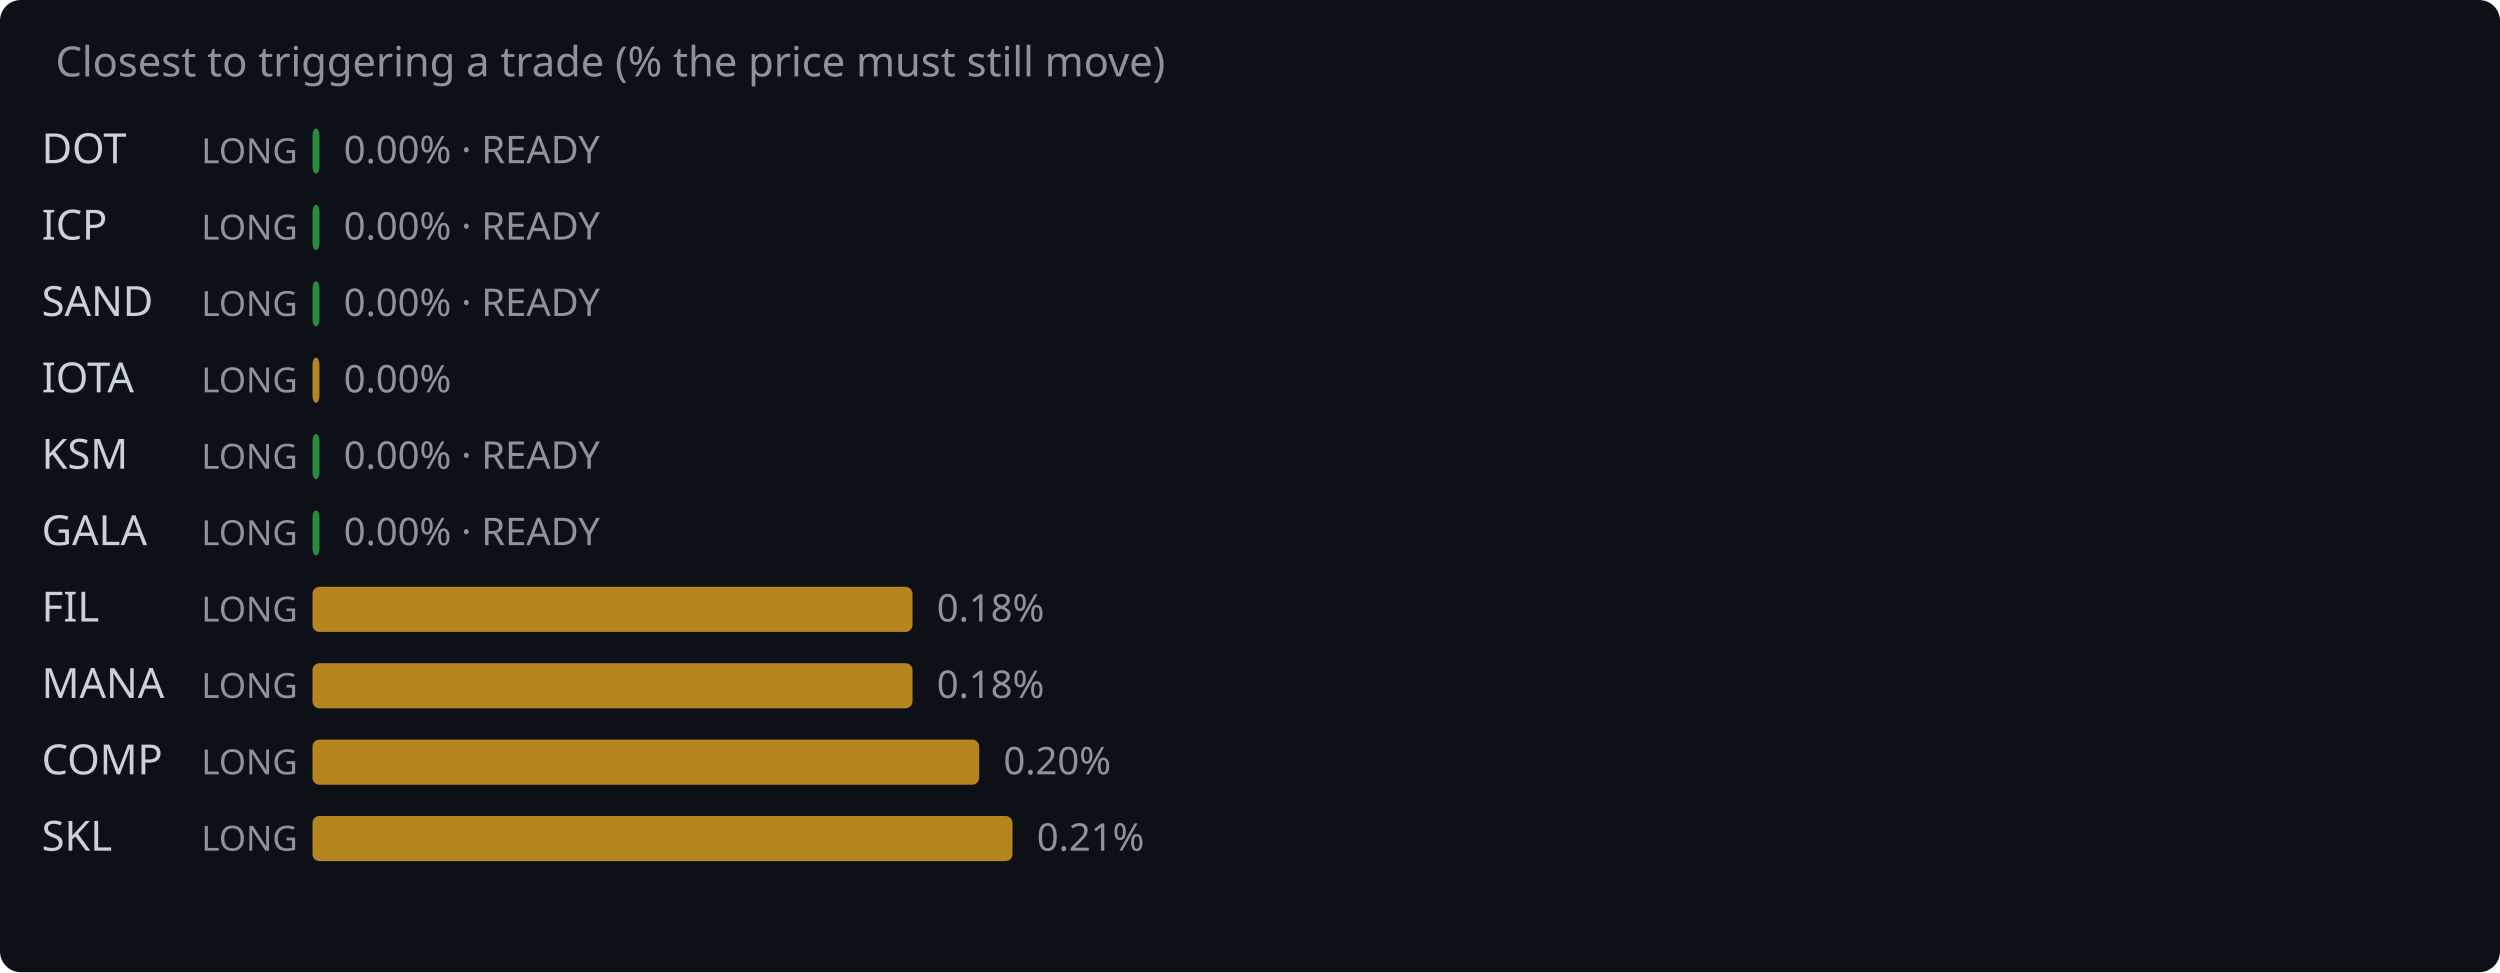
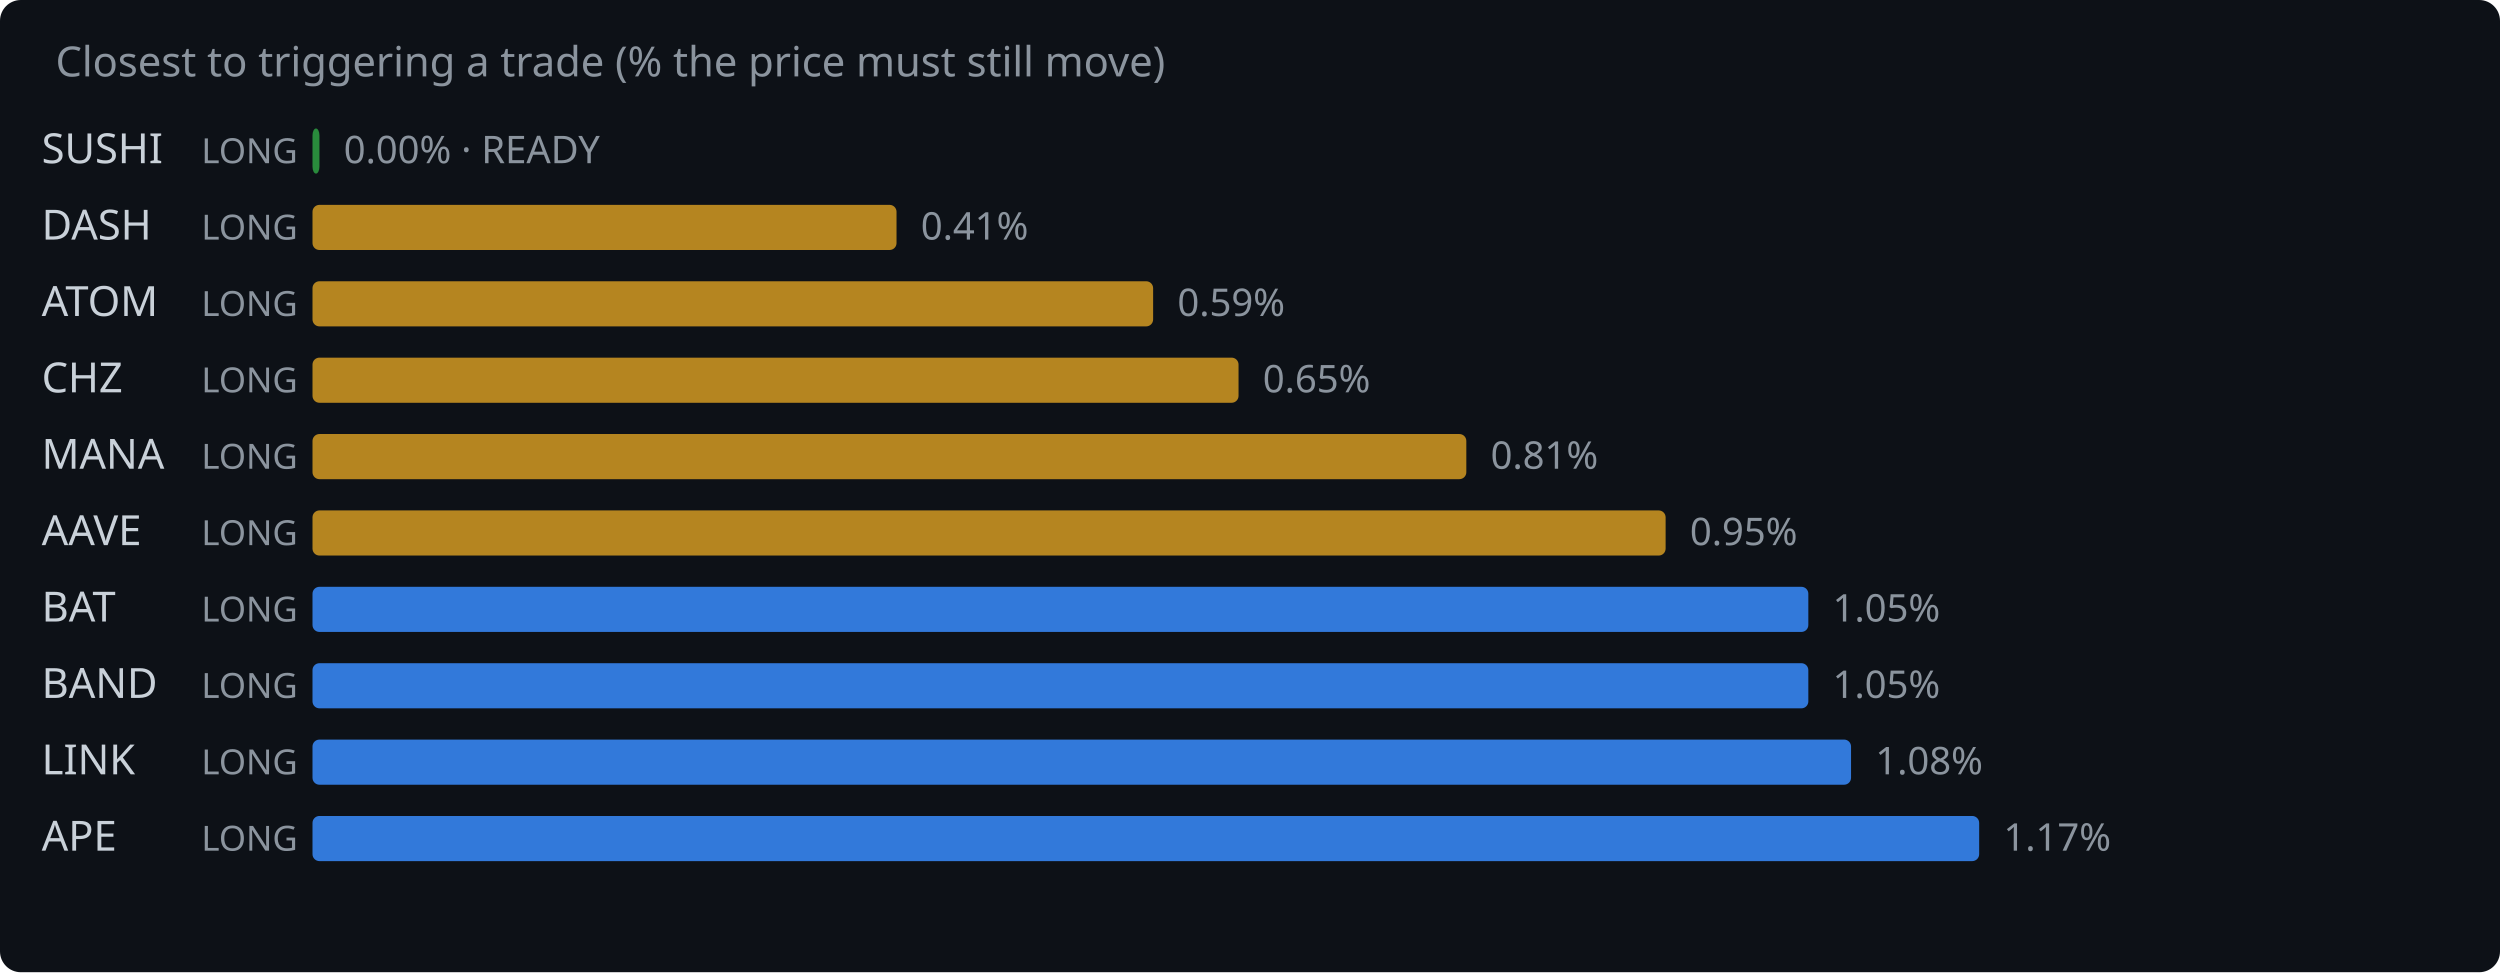
<svg xmlns="http://www.w3.org/2000/svg" width="720" height="280" viewBox="0 0 720 280">
  <rect width="720" height="280" fill="#0d1117" rx="6" />
  <text x="16" y="22" fill="#8b949e" font-family="system-ui,sans-serif" font-size="12">Closest to triggering a trade (% the price must still move)</text>
-   <text x="12" y="47" fill="#c9d1d9" font-family="system-ui,sans-serif" font-size="12">DOT</text>
+   <text x="12" y="47" fill="#c9d1d9" font-family="system-ui,sans-serif" font-size="12">SUSHI</text>
  <text x="58" y="47" fill="#8b949e" font-family="system-ui,sans-serif" font-size="10">LONG</text>
  <rect x="90" y="37" width="2.0" height="13" rx="2" fill="#2ea043" opacity="0.85" />
  <text x="99.0" y="47" fill="#8b949e" font-family="system-ui,sans-serif" font-size="11">0.00% · READY</text>
-   <text x="12" y="69" fill="#c9d1d9" font-family="system-ui,sans-serif" font-size="12">ICP</text>
+   <text x="12" y="69" fill="#c9d1d9" font-family="system-ui,sans-serif" font-size="12">DASH</text>
  <text x="58" y="69" fill="#8b949e" font-family="system-ui,sans-serif" font-size="10">LONG</text>
-   <rect x="90" y="59" width="2.0" height="13" rx="2" fill="#2ea043" opacity="0.85" />
-   <text x="99.0" y="69" fill="#8b949e" font-family="system-ui,sans-serif" font-size="11">0.00% · READY</text>
-   <text x="12" y="91" fill="#c9d1d9" font-family="system-ui,sans-serif" font-size="12">SAND</text>
+   <rect x="90" y="59" width="168.2" height="13" rx="2" fill="#d29922" opacity="0.85" />
+   <text x="265.2" y="69" fill="#8b949e" font-family="system-ui,sans-serif" font-size="11">0.41%</text>
+   <text x="12" y="91" fill="#c9d1d9" font-family="system-ui,sans-serif" font-size="12">ATOM</text>
  <text x="58" y="91" fill="#8b949e" font-family="system-ui,sans-serif" font-size="10">LONG</text>
-   <rect x="90" y="81" width="2.0" height="13" rx="2" fill="#2ea043" opacity="0.85" />
-   <text x="99.0" y="91" fill="#8b949e" font-family="system-ui,sans-serif" font-size="11">0.00% · READY</text>
-   <text x="12" y="113" fill="#c9d1d9" font-family="system-ui,sans-serif" font-size="12">IOTA</text>
+   <rect x="90" y="81" width="242.1" height="13" rx="2" fill="#d29922" opacity="0.85" />
+   <text x="339.1" y="91" fill="#8b949e" font-family="system-ui,sans-serif" font-size="11">0.59%</text>
+   <text x="12" y="113" fill="#c9d1d9" font-family="system-ui,sans-serif" font-size="12">CHZ</text>
  <text x="58" y="113" fill="#8b949e" font-family="system-ui,sans-serif" font-size="10">LONG</text>
-   <rect x="90" y="103" width="2.0" height="13" rx="2" fill="#d29922" opacity="0.85" />
-   <text x="99.0" y="113" fill="#8b949e" font-family="system-ui,sans-serif" font-size="11">0.00%</text>
-   <text x="12" y="135" fill="#c9d1d9" font-family="system-ui,sans-serif" font-size="12">KSM</text>
+   <rect x="90" y="103" width="266.7" height="13" rx="2" fill="#d29922" opacity="0.85" />
+   <text x="363.7" y="113" fill="#8b949e" font-family="system-ui,sans-serif" font-size="11">0.65%</text>
+   <text x="12" y="135" fill="#c9d1d9" font-family="system-ui,sans-serif" font-size="12">MANA</text>
  <text x="58" y="135" fill="#8b949e" font-family="system-ui,sans-serif" font-size="10">LONG</text>
-   <rect x="90" y="125" width="2.0" height="13" rx="2" fill="#2ea043" opacity="0.85" />
-   <text x="99.0" y="135" fill="#8b949e" font-family="system-ui,sans-serif" font-size="11">0.00% · READY</text>
-   <text x="12" y="157" fill="#c9d1d9" font-family="system-ui,sans-serif" font-size="12">GALA</text>
+   <rect x="90" y="125" width="332.3" height="13" rx="2" fill="#d29922" opacity="0.85" />
+   <text x="429.3" y="135" fill="#8b949e" font-family="system-ui,sans-serif" font-size="11">0.81%</text>
+   <text x="12" y="157" fill="#c9d1d9" font-family="system-ui,sans-serif" font-size="12">AAVE</text>
  <text x="58" y="157" fill="#8b949e" font-family="system-ui,sans-serif" font-size="10">LONG</text>
-   <rect x="90" y="147" width="2.0" height="13" rx="2" fill="#2ea043" opacity="0.85" />
-   <text x="99.0" y="157" fill="#8b949e" font-family="system-ui,sans-serif" font-size="11">0.00% · READY</text>
-   <text x="12" y="179" fill="#c9d1d9" font-family="system-ui,sans-serif" font-size="12">FIL</text>
+   <rect x="90" y="147" width="389.7" height="13" rx="2" fill="#d29922" opacity="0.85" />
+   <text x="486.7" y="157" fill="#8b949e" font-family="system-ui,sans-serif" font-size="11">0.95%</text>
+   <text x="12" y="179" fill="#c9d1d9" font-family="system-ui,sans-serif" font-size="12">BAT</text>
  <text x="58" y="179" fill="#8b949e" font-family="system-ui,sans-serif" font-size="10">LONG</text>
-   <rect x="90" y="169" width="172.8" height="13" rx="2" fill="#d29922" opacity="0.85" />
-   <text x="269.8" y="179" fill="#8b949e" font-family="system-ui,sans-serif" font-size="11">0.18%</text>
-   <text x="12" y="201" fill="#c9d1d9" font-family="system-ui,sans-serif" font-size="12">MANA</text>
+   <rect x="90" y="169" width="430.8" height="13" rx="2" fill="#388bfd" opacity="0.85" />
+   <text x="527.8" y="179" fill="#8b949e" font-family="system-ui,sans-serif" font-size="11">1.05%</text>
+   <text x="12" y="201" fill="#c9d1d9" font-family="system-ui,sans-serif" font-size="12">BAND</text>
  <text x="58" y="201" fill="#8b949e" font-family="system-ui,sans-serif" font-size="10">LONG</text>
-   <rect x="90" y="191" width="172.8" height="13" rx="2" fill="#d29922" opacity="0.85" />
-   <text x="269.8" y="201" fill="#8b949e" font-family="system-ui,sans-serif" font-size="11">0.18%</text>
-   <text x="12" y="223" fill="#c9d1d9" font-family="system-ui,sans-serif" font-size="12">COMP</text>
+   <rect x="90" y="191" width="430.8" height="13" rx="2" fill="#388bfd" opacity="0.85" />
+   <text x="527.8" y="201" fill="#8b949e" font-family="system-ui,sans-serif" font-size="11">1.05%</text>
+   <text x="12" y="223" fill="#c9d1d9" font-family="system-ui,sans-serif" font-size="12">LINK</text>
  <text x="58" y="223" fill="#8b949e" font-family="system-ui,sans-serif" font-size="10">LONG</text>
-   <rect x="90" y="213" width="192.0" height="13" rx="2" fill="#d29922" opacity="0.85" />
-   <text x="289.0" y="223" fill="#8b949e" font-family="system-ui,sans-serif" font-size="11">0.20%</text>
-   <text x="12" y="245" fill="#c9d1d9" font-family="system-ui,sans-serif" font-size="12">SKL</text>
+   <rect x="90" y="213" width="443.1" height="13" rx="2" fill="#388bfd" opacity="0.85" />
+   <text x="540.1" y="223" fill="#8b949e" font-family="system-ui,sans-serif" font-size="11">1.08%</text>
+   <text x="12" y="245" fill="#c9d1d9" font-family="system-ui,sans-serif" font-size="12">APE</text>
  <text x="58" y="245" fill="#8b949e" font-family="system-ui,sans-serif" font-size="10">LONG</text>
-   <rect x="90" y="235" width="201.6" height="13" rx="2" fill="#d29922" opacity="0.85" />
-   <text x="298.6" y="245" fill="#8b949e" font-family="system-ui,sans-serif" font-size="11">0.21%</text>
+   <rect x="90" y="235" width="480.0" height="13" rx="2" fill="#388bfd" opacity="0.85" />
+   <text x="577.0" y="245" fill="#8b949e" font-family="system-ui,sans-serif" font-size="11">1.17%</text>
</svg>
